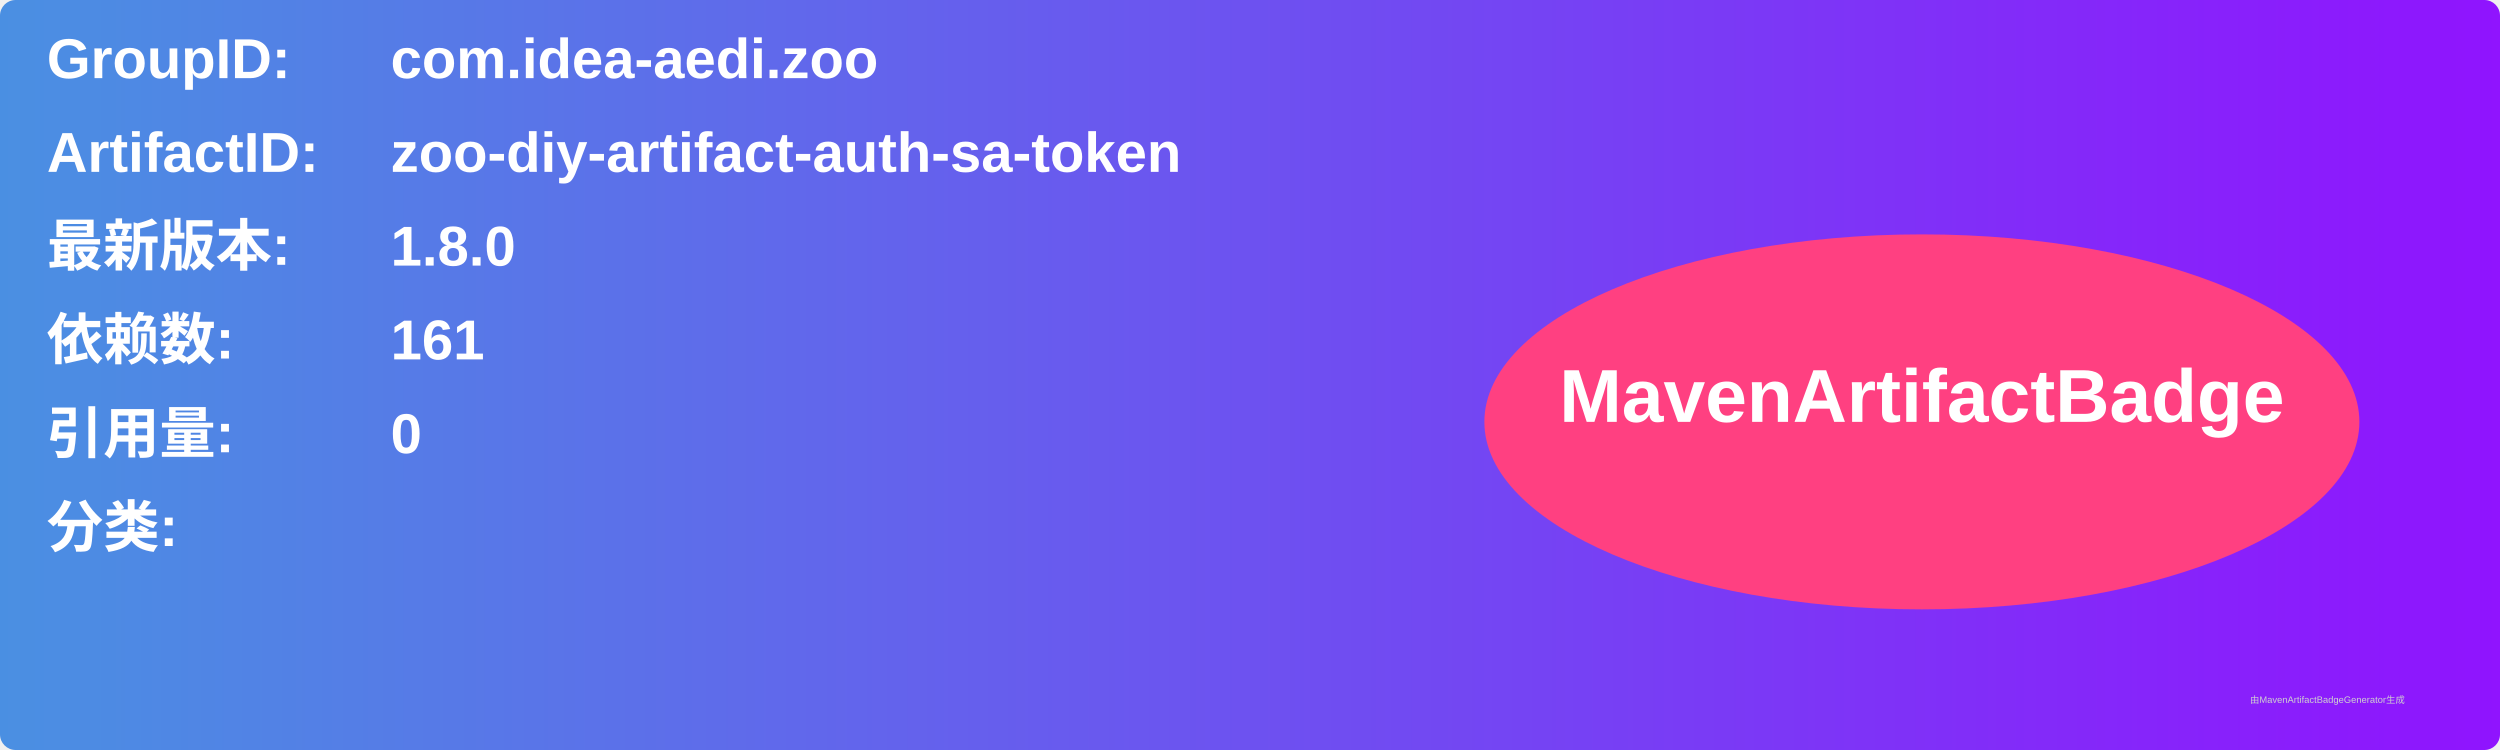
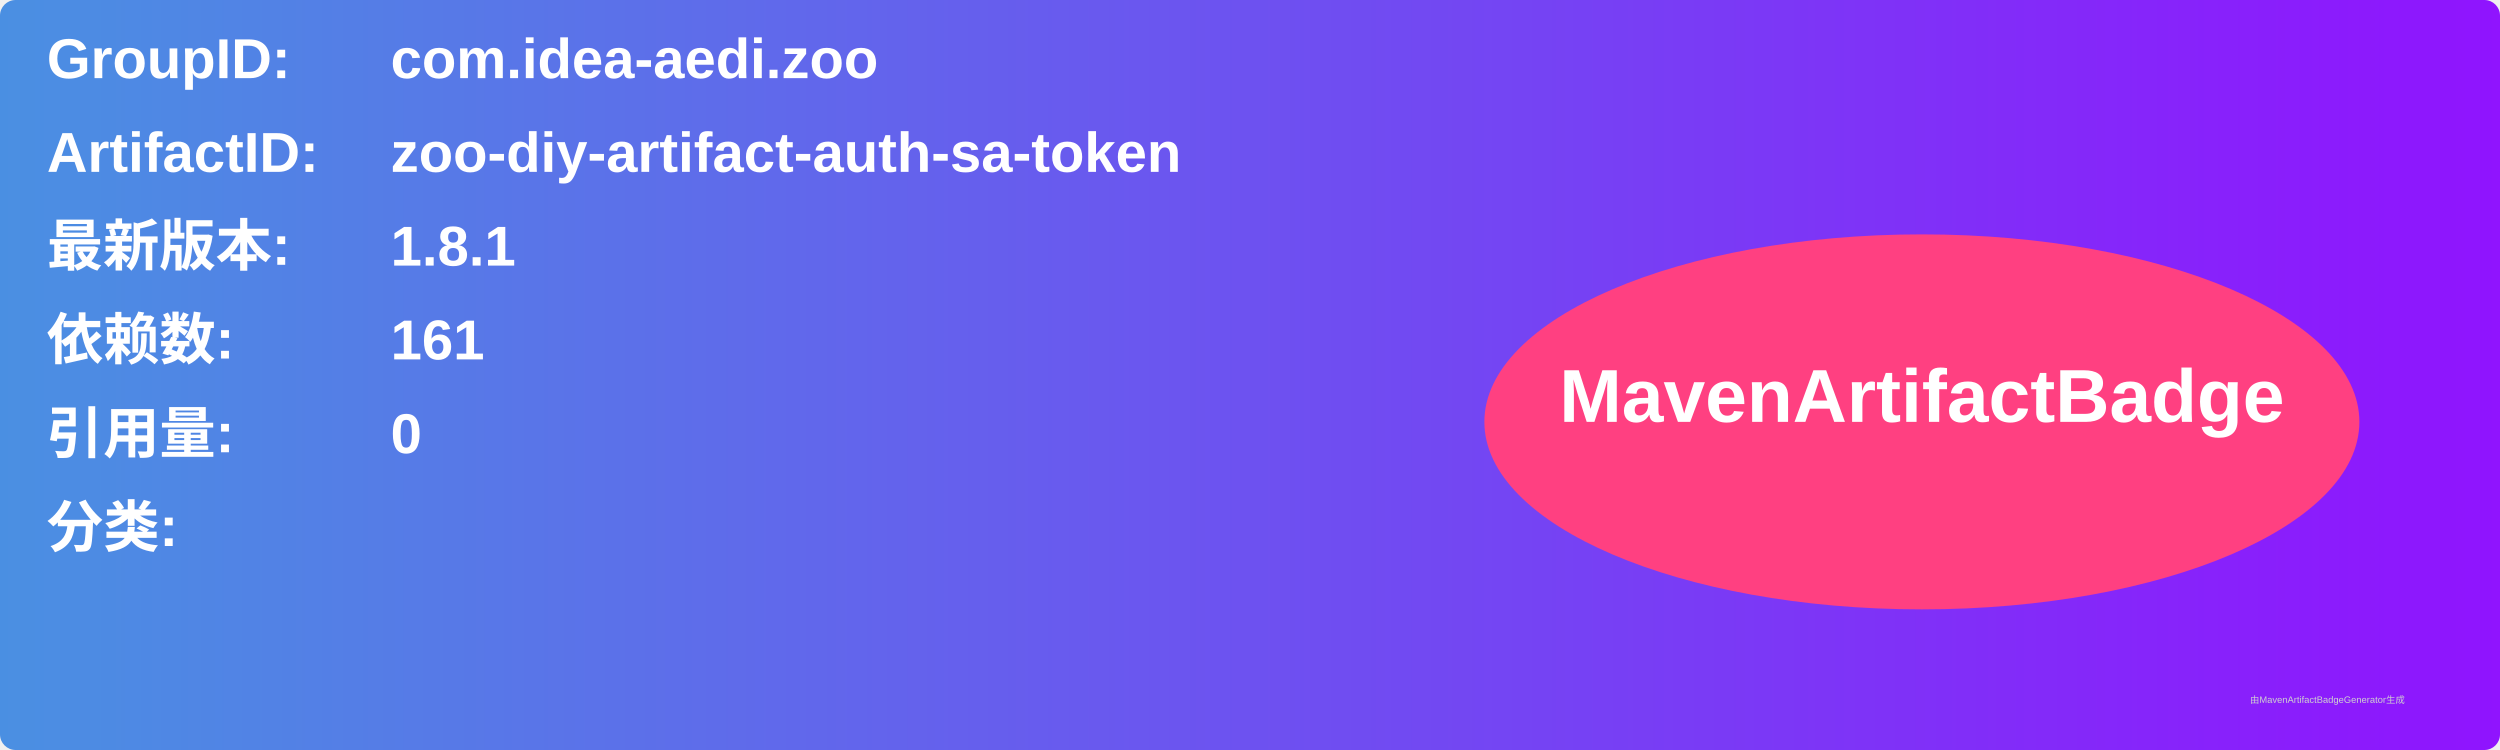
<svg xmlns="http://www.w3.org/2000/svg" width="800" height="240" viewBox="0 0 800 240">
  <linearGradient id="grad" x1="0%" y1="0%" x2="100%" y2="0%">
    <stop offset="0%" stop-color="#4a90e2" />
    <stop offset="100%" stop-color="#9013fe" />
  </linearGradient>
  <rect width="100%" height="100%" rx="5" ry="5" fill="url(#grad)" />
  <g transform="translate(15, 15)">
    <text x="0" y="10" font-family="Arial" font-size="18" fill="white" font-weight="bold" width="260">GroupID:</text>
    <text x="110" y="10" font-family="Arial" font-size="18" fill="white" font-weight="bold" width="460">com.idea-aedi.zoo</text>
    <text x="0" y="40" font-family="Arial" font-size="18" fill="white" font-weight="bold" width="260">ArtifactID:</text>
    <text x="110" y="40" font-family="Arial" font-size="18" fill="white" font-weight="bold" width="460">zoo-diy-artifact-auth-sa-token</text>
    <text x="0" y="70" font-family="Arial" font-size="18" fill="white" font-weight="bold">最新版本:</text>
    <text x="110" y="70" font-family="Arial" font-size="18" fill="white" font-weight="bold">
-       <tspan font-weight="bold">1.8.0</tspan>
+       <tspan font-weight="bold">1.8.1</tspan>
    </text>
    <text x="0" y="100" font-family="Arial" font-size="18" fill="white" font-weight="bold">依赖数: </text>
    <text x="110" y="100" font-family="Arial" font-size="18" fill="white">
      <tspan font-weight="bold">161</tspan>
    </text>
    <text x="0" y="130" font-family="Arial" font-size="18" fill="white" font-weight="bold">引用量: </text>
    <text x="110" y="130" font-family="Arial" font-size="18" fill="white">
      <tspan font-weight="bold">0</tspan>
    </text>
    <text x="0" y="160" font-family="Arial" font-size="18" fill="white" font-weight="bold">分类:</text>
    <text x="10" y="190" font-family="Arial" font-size="10" fill="white">
      <tspan font-weight="bold" />
    </text>
    <ellipse cx="600" cy="120" rx="140" ry="60" fill="#ff4081" />
    <text x="600" y="120" text-anchor="middle" font-family="Arial" font-size="24" fill="white" font-weight="bold">MavenArtifactBadge</text>
  </g>
  <text x="720" y="225" font-family="Arial" font-size="3" fill="#d0d0d0">由MavenArtifactBadgeGenerator生成</text>
</svg>
